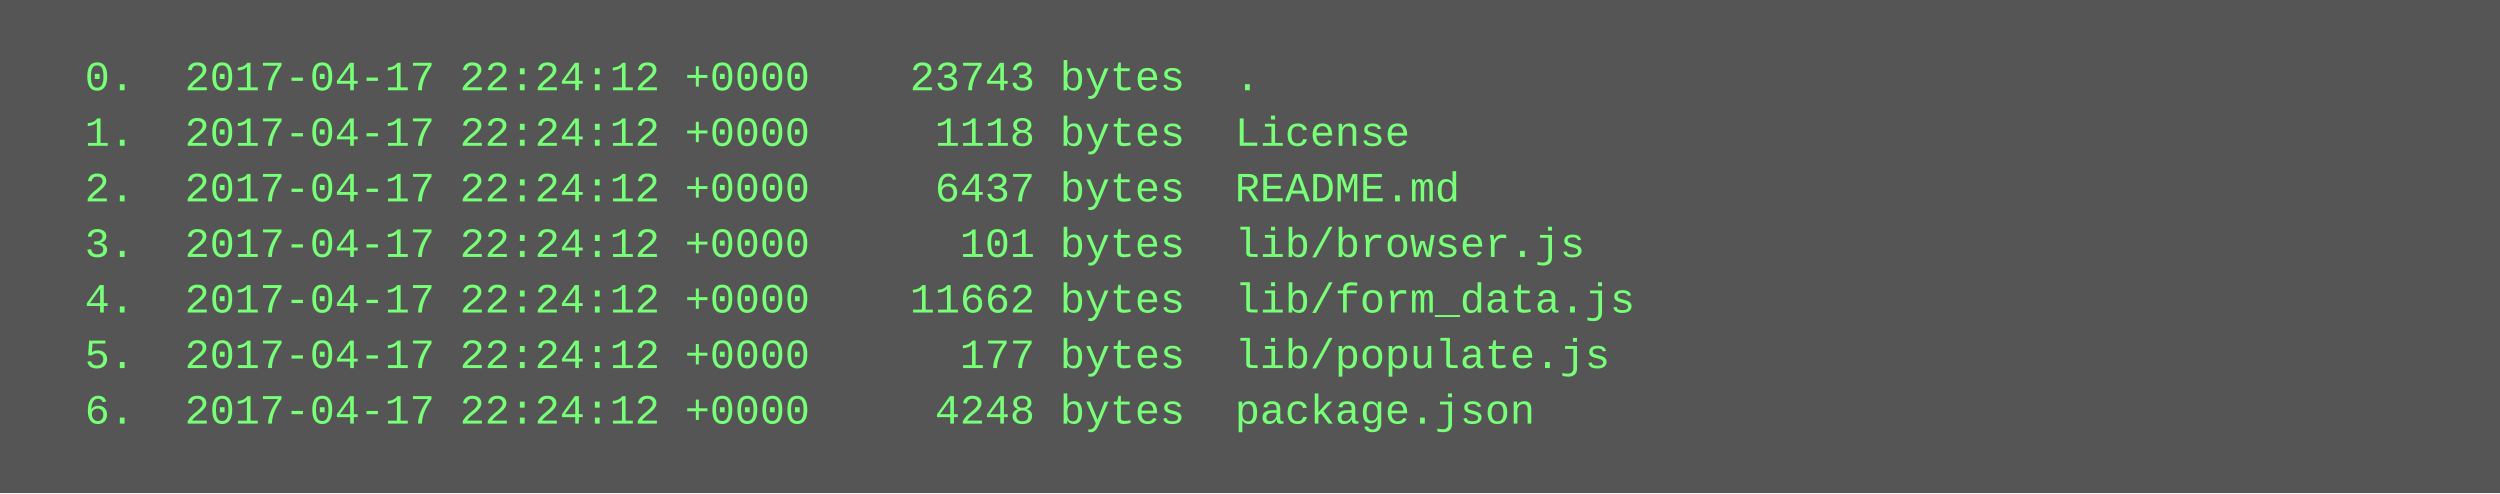
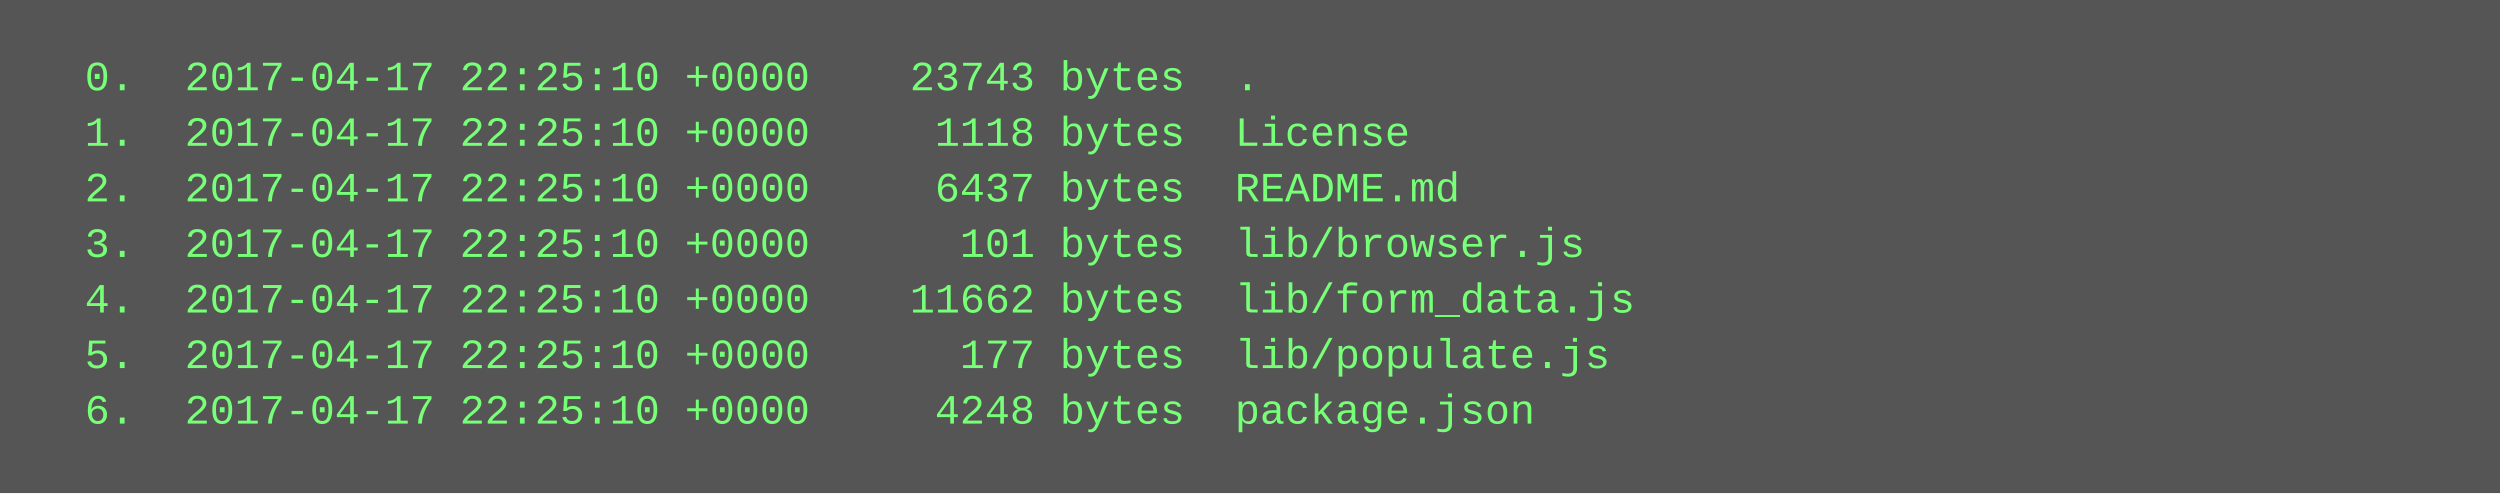
<svg xmlns="http://www.w3.org/2000/svg" height="142" width="720">
  <rect height="142" fill="#555" width="720" />
  <text fill="#7f7" font-family="Courier New" font-size="12" xml:space="preserve">
-     <tspan x="10" y="26">  0.  2017-04-17 22:24:12 +0000    23743 bytes  .</tspan>
-     <tspan x="10" y="42">  1.  2017-04-17 22:24:12 +0000     1118 bytes  License</tspan>
-     <tspan x="10" y="58">  2.  2017-04-17 22:24:12 +0000     6437 bytes  README.md</tspan>
-     <tspan x="10" y="74">  3.  2017-04-17 22:24:12 +0000      101 bytes  lib/browser.js</tspan>
-     <tspan x="10" y="90">  4.  2017-04-17 22:24:12 +0000    11662 bytes  lib/form_data.js</tspan>
-     <tspan x="10" y="106">  5.  2017-04-17 22:24:12 +0000      177 bytes  lib/populate.js</tspan>
-     <tspan x="10" y="122">  6.  2017-04-17 22:24:12 +0000     4248 bytes  package.json</tspan>
+     <tspan x="10" y="26">  0.  2017-04-17 22:25:10 +0000    23743 bytes  .</tspan>
+     <tspan x="10" y="42">  1.  2017-04-17 22:25:10 +0000     1118 bytes  License</tspan>
+     <tspan x="10" y="58">  2.  2017-04-17 22:25:10 +0000     6437 bytes  README.md</tspan>
+     <tspan x="10" y="74">  3.  2017-04-17 22:25:10 +0000      101 bytes  lib/browser.js</tspan>
+     <tspan x="10" y="90">  4.  2017-04-17 22:25:10 +0000    11662 bytes  lib/form_data.js</tspan>
+     <tspan x="10" y="106">  5.  2017-04-17 22:25:10 +0000      177 bytes  lib/populate.js</tspan>
+     <tspan x="10" y="122">  6.  2017-04-17 22:25:10 +0000     4248 bytes  package.json</tspan>
  </text>
</svg>
